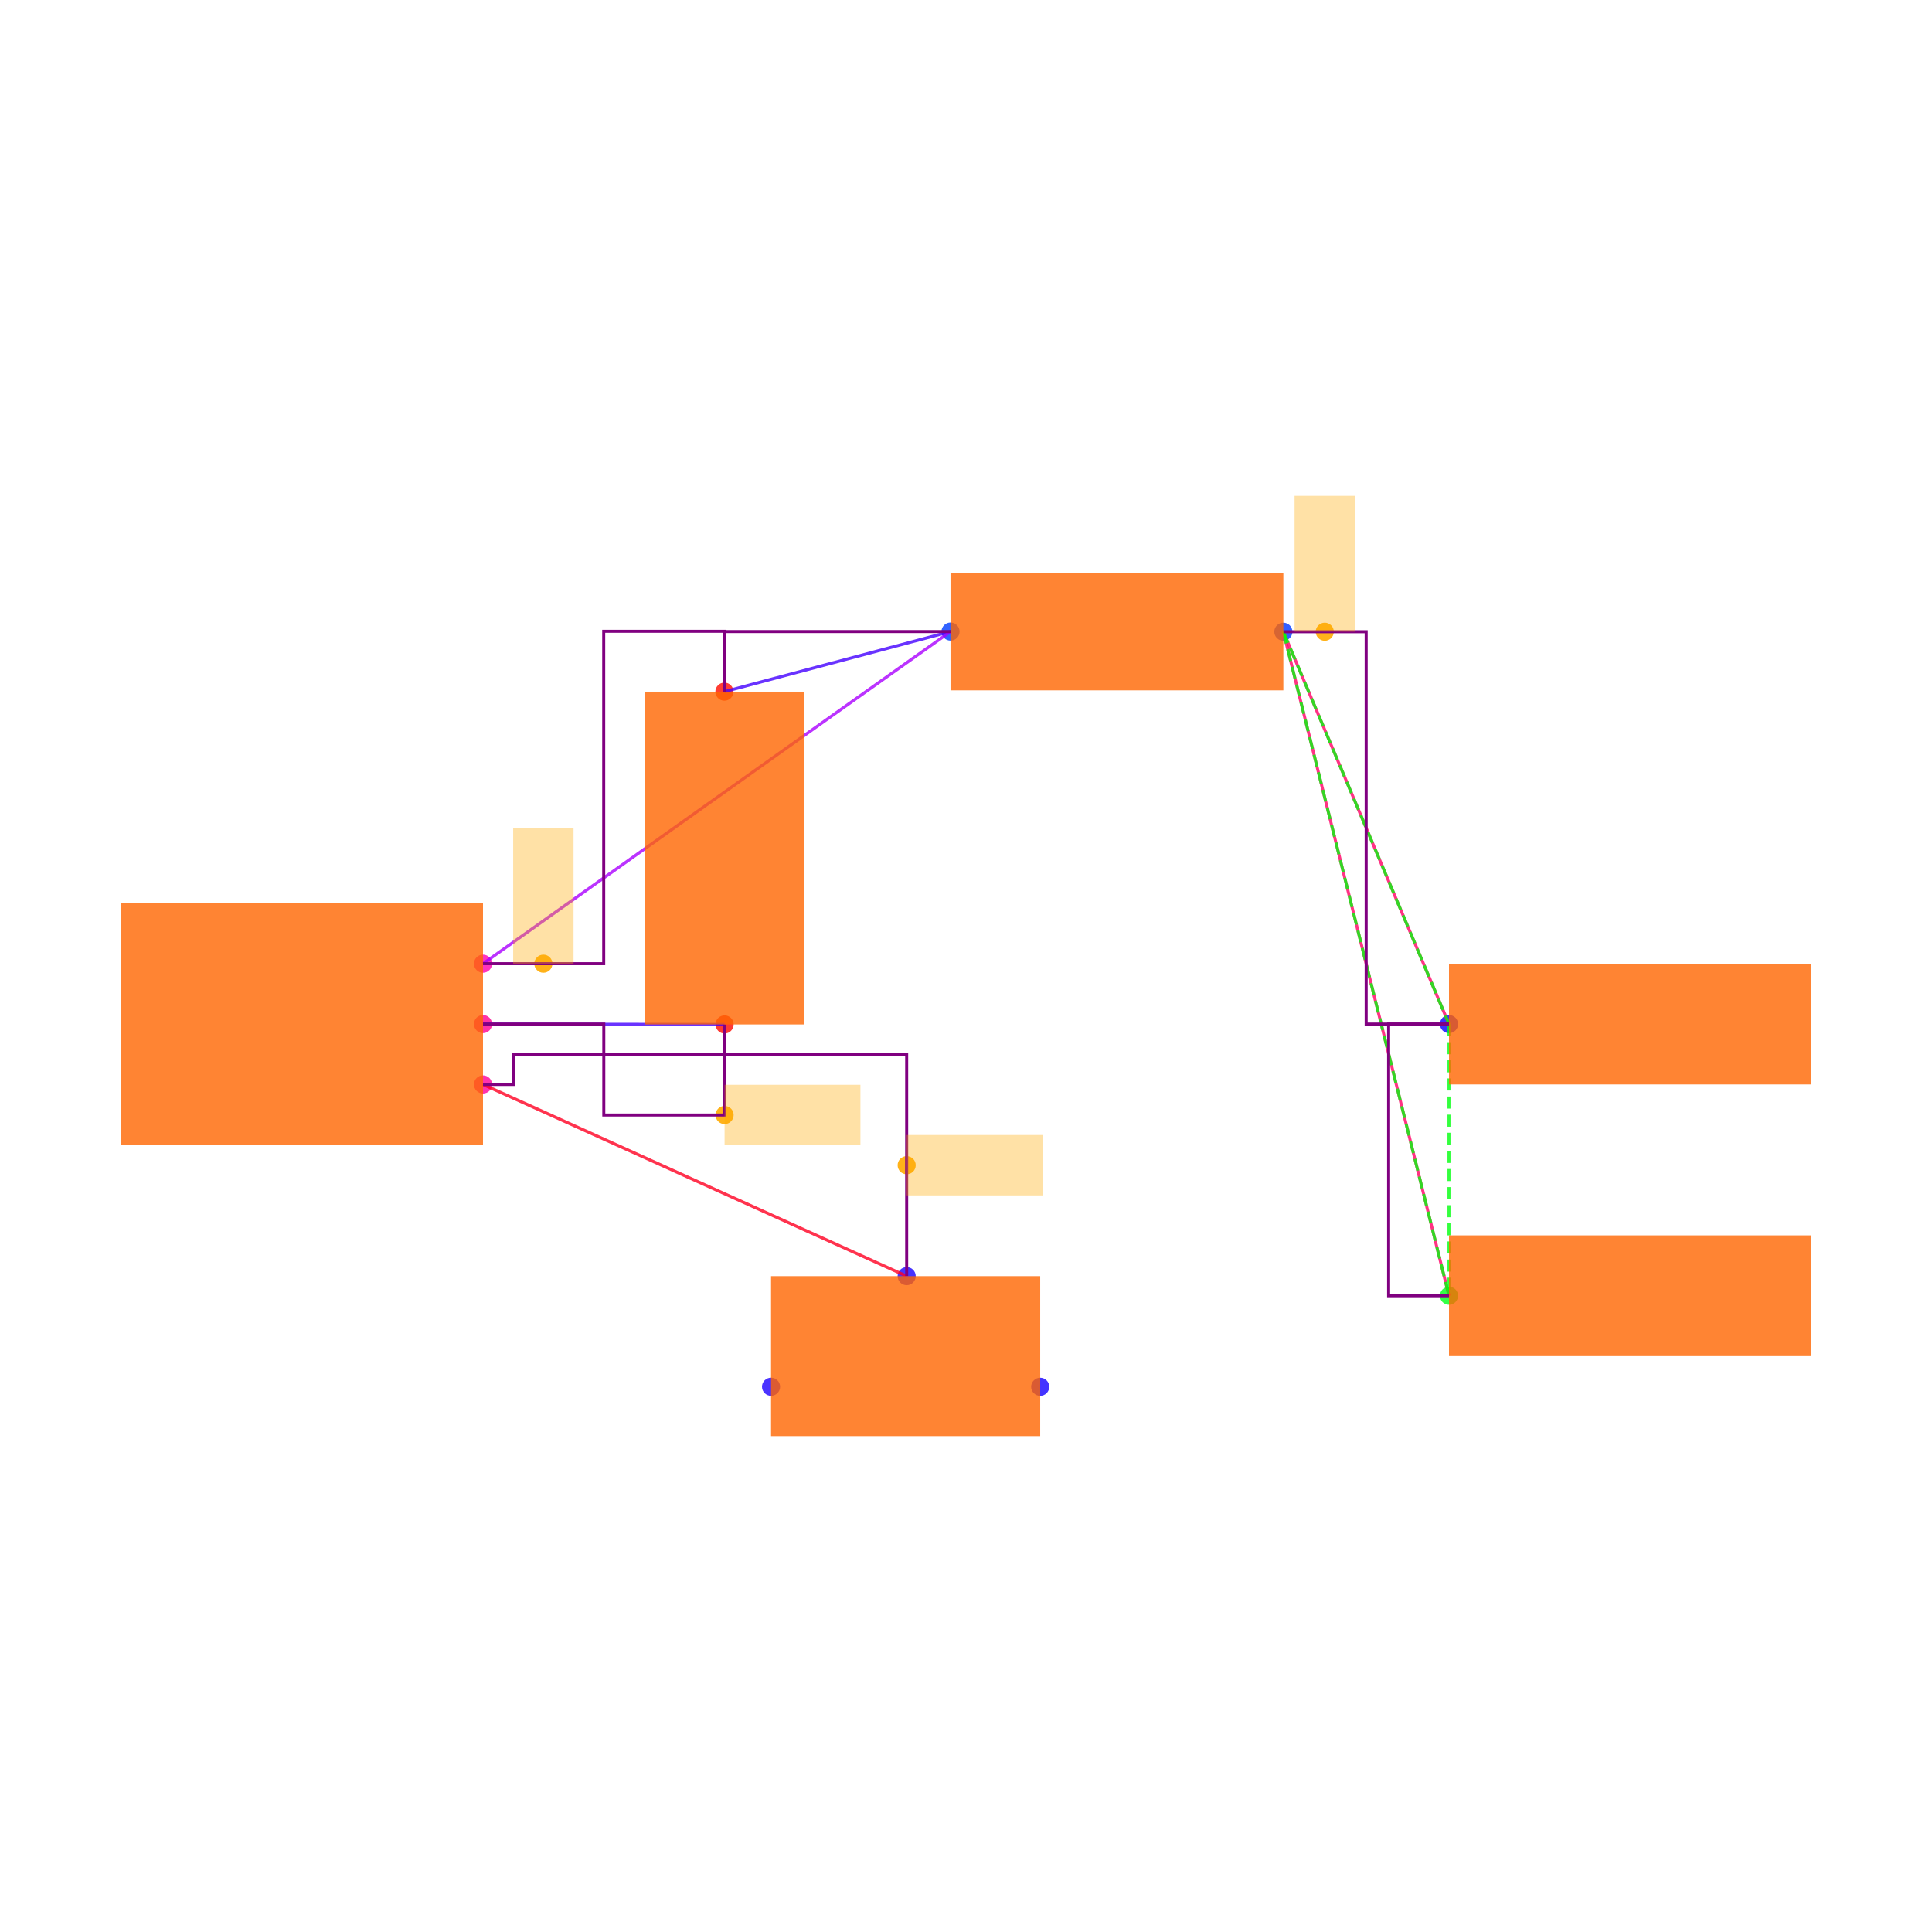
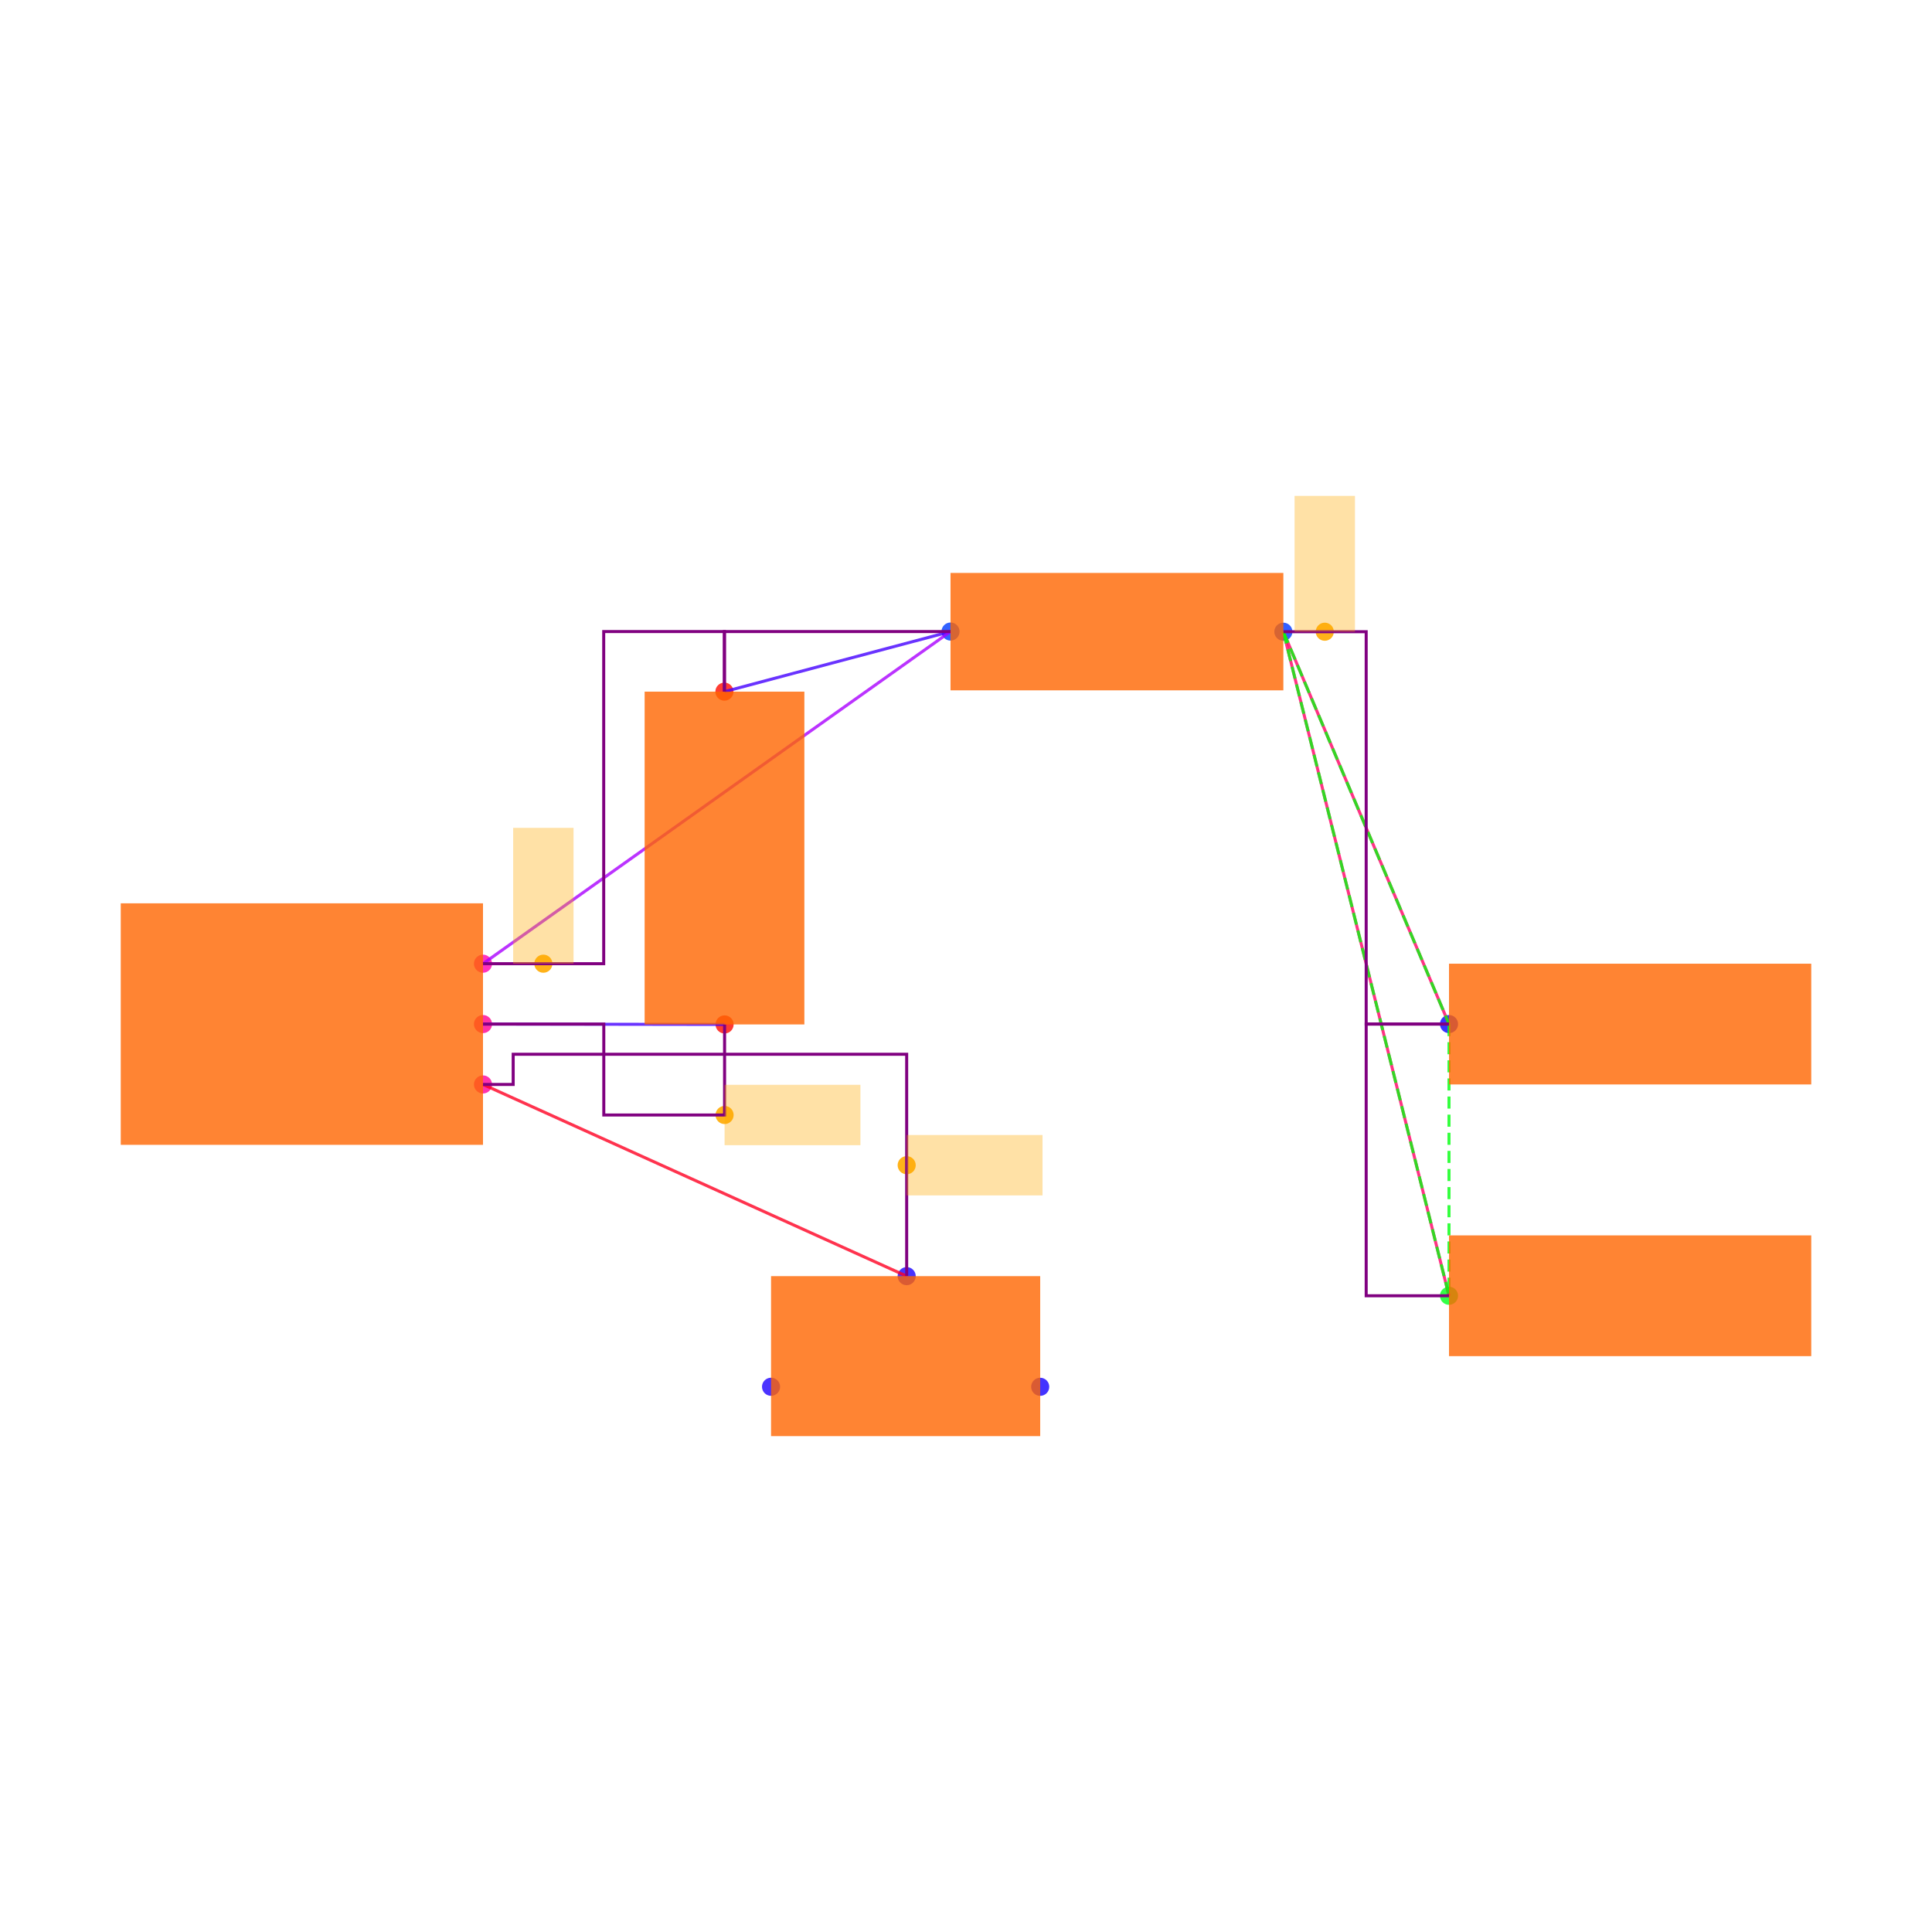
<svg xmlns="http://www.w3.org/2000/svg" width="640" height="640" viewBox="0 0 640 640">
  <rect width="100%" height="100%" fill="white" />
  <g>
    <circle data-type="point" data-label="U1.6 x+" data-x="0.6000000000000001" data-y="-0.2" cx="160" cy="359.238" r="3" fill="hsl(324, 100%, 50%, 0.8)" />
  </g>
  <g>
    <circle data-type="point" data-label="U1.8 x+" data-x="0.6000000000000001" data-y="0" cx="160" cy="339.238" r="3" fill="hsl(326, 100%, 50%, 0.8)" />
  </g>
  <g>
    <circle data-type="point" data-label="U1.1 x+" data-x="0.6000000000000001" data-y="0.2" cx="160" cy="319.238" r="3" fill="hsl(319, 100%, 50%, 0.8)" />
  </g>
  <g>
    <circle data-type="point" data-label="C2.1 y-" data-x="1.4002733499999995" data-y="-0.0012093000000001908" cx="240.027" cy="339.359" r="3" fill="hsl(2, 100%, 50%, 0.8)" />
  </g>
  <g>
    <circle data-type="point" data-label="C2.2 y+" data-x="1.3997266500000003" data-y="1.1012093000000003" cx="239.973" cy="229.117" r="3" fill="hsl(3, 100%, 50%, 0.8)" />
  </g>
  <g>
    <circle data-type="point" data-label="R1.1 x-" data-x="2.1487092999999997" data-y="1.3002732499999994" cx="314.871" cy="209.211" r="3" fill="hsl(226, 100%, 50%, 0.8)" />
  </g>
  <g>
    <circle data-type="point" data-label="R1.2 x+" data-x="3.2512907000000006" data-y="1.2997267500000007" cx="425.129" cy="209.265" r="3" fill="hsl(227, 100%, 50%, 0.8)" />
  </g>
  <g>
    <circle data-type="point" data-label="JP5.1 x-" data-x="3.8000000000000003" data-y="0" cx="480" cy="339.238" r="3" fill="hsl(242, 100%, 50%, 0.8)" />
  </g>
  <g>
    <circle data-type="point" data-label="JP9.1 x-" data-x="3.8000000000000003" data-y="-0.9" cx="480" cy="429.238" r="3" fill="hsl(126, 100%, 50%, 0.8)" />
  </g>
  <g>
    <circle data-type="point" data-label="JP8.1 x+" data-x="2.4458007999999998" data-y="-1.2015872704999997" cx="344.58" cy="459.397" r="3" fill="hsl(245, 100%, 50%, 0.8)" />
  </g>
  <g>
    <circle data-type="point" data-label="JP8.2 y+" data-x="2.0034928" data-y="-0.8350319000000007" cx="300.349" cy="422.741" r="3" fill="hsl(246, 100%, 50%, 0.8)" />
  </g>
  <g>
    <circle data-type="point" data-label="JP8.3 x-" data-x="1.5541992" data-y="-1.2014628704999997" cx="255.42" cy="459.384" r="3" fill="hsl(247, 100%, 50%, 0.8)" />
  </g>
  <g>
-     <circle data-type="point" data-label="anchorPoint orientation: x+" data-x="2.0034928" data-y="-0.46751595000000035" cx="300.349" cy="385.99" r="3" fill="hsl(40, 100%, 50%, 0.9)" />
+     <circle data-type="point" data-label="" data-x="2.0034928" data-y="-0.46751595000000035" cx="300.349" cy="385.99" r="3" fill="hsl(40, 100%, 50%, 0.9)" />
  </g>
  <g>
-     <circle data-type="point" data-label="anchorPoint orientation: x+" data-x="1.4002733499999995" data-y="-0.30120930000000024" cx="240.027" cy="369.359" r="3" fill="hsl(40, 100%, 50%, 0.9)" />
+     <circle data-type="point" data-label="" data-x="1.4002733499999995" data-y="-0.30120930000000024" cx="240.027" cy="369.359" r="3" fill="hsl(40, 100%, 50%, 0.9)" />
  </g>
  <g>
-     <circle data-type="point" data-label="anchorPoint orientation: y+" data-x="0.7999316625000001" data-y="0.2" cx="179.993" cy="319.238" r="3" fill="hsl(40, 100%, 50%, 0.9)" />
+     <circle data-type="point" data-label="" data-x="0.7999316625000001" data-y="0.2" cx="179.993" cy="319.238" r="3" fill="hsl(40, 100%, 50%, 0.9)" />
  </g>
  <g>
-     <circle data-type="point" data-label="anchorPoint orientation: y+" data-x="3.3884680250000008" data-y="1.2997267500000007" cx="438.847" cy="209.265" r="3" fill="hsl(40, 100%, 50%, 0.9)" />
+     <circle data-type="point" data-label="" data-x="3.3884680250000008" data-y="1.2997267500000007" cx="438.847" cy="209.265" r="3" fill="hsl(40, 100%, 50%, 0.9)" />
  </g>
  <g>
    <polyline data-points="1.4002733499999995,-0.0012093000000001908 0.6000000000000001,0" data-type="line" data-label="" points="240.027,339.359 160,339.238" fill="none" stroke="hsl(256, 100%, 50%, 0.8)" stroke-width="1" />
  </g>
  <g>
    <polyline data-points="1.3997266500000003,1.1012093000000003 2.1487092999999997,1.3002732499999994" data-type="line" data-label="" points="239.973,229.117 314.871,209.211" fill="none" stroke="hsl(256, 100%, 50%, 0.8)" stroke-width="1" />
  </g>
  <g>
    <polyline data-points="2.1487092999999997,1.3002732499999994 0.6000000000000001,0.2" data-type="line" data-label="" points="314.871,209.211 160,319.238" fill="none" stroke="hsl(280, 100%, 50%, 0.8)" stroke-width="1" />
  </g>
  <g>
    <polyline data-points="3.8000000000000003,0 3.2512907000000006,1.2997267500000007" data-type="line" data-label="" points="480,339.238 425.129,209.265" fill="none" stroke="hsl(336, 100%, 50%, 0.8)" stroke-width="1" />
  </g>
  <g>
    <polyline data-points="3.8000000000000003,-0.9 3.2512907000000006,1.2997267500000007" data-type="line" data-label="" points="480,429.238 425.129,209.265" fill="none" stroke="hsl(336, 100%, 50%, 0.8)" stroke-width="1" />
  </g>
  <g>
    <polyline data-points="2.0034928,-0.8350319000000007 0.6000000000000001,-0.2" data-type="line" data-label="" points="300.349,422.741 160,359.238" fill="none" stroke="hsl(352, 100%, 50%, 0.8)" stroke-width="1" />
  </g>
  <g>
    <polyline data-points="3.2512907000000006,1.2997267500000007 3.8000000000000003,0" data-type="line" data-label="" points="425.129,209.265 480,339.238" fill="none" stroke="hsl(123, 100%, 50%, 0.8)" stroke-width="1" stroke-dasharray="4 2" />
  </g>
  <g>
    <polyline data-points="3.2512907000000006,1.2997267500000007 3.8000000000000003,-0.9" data-type="line" data-label="" points="425.129,209.265 480,429.238" fill="none" stroke="hsl(123, 100%, 50%, 0.8)" stroke-width="1" stroke-dasharray="4 2" />
  </g>
  <g>
    <polyline data-points="3.8000000000000003,0 3.8000000000000003,-0.9" data-type="line" data-label="" points="480,339.238 480,429.238" fill="none" stroke="hsl(123, 100%, 50%, 0.8)" stroke-width="1" stroke-dasharray="4 2" />
  </g>
  <g>
    <polyline data-points="1.4002733499999995,-0.0012093000000001908 1.4002733499999995,-0.30120930000000024 1.0001366749999998,-0.30120930000000024 1.0001366749999998,0 0.6000000000000001,0" data-type="line" data-label="" points="240.027,339.359 240.027,369.359 200.014,369.359 200.014,339.238 160,339.238" fill="none" stroke="purple" stroke-width="1" />
  </g>
  <g>
    <polyline data-points="2.1487092999999997,1.3002732499999994 1.3997266500000003,1.3002732499999994 1.3997266500000003,1.1012093000000003" data-type="line" data-label="" points="314.871,209.211 239.973,209.211 239.973,229.117" fill="none" stroke="purple" stroke-width="1" />
  </g>
  <g>
-     <polyline data-points="0.6000000000000001,0.2 0.9998633250000002,0.2 0.9998633250000002,1.3012093000000002 1.3997266500000003,1.3012093000000002 1.3997266500000003,1.1012093000000003" data-type="line" data-label="" points="160,319.238 199.986,319.238 199.986,209.117 239.973,209.117 239.973,229.117" fill="none" stroke="purple" stroke-width="1" />
+     <polyline data-points="0.6000000000000001,0.2 0.9998633250000002,0.2 0.9998633250000002,1.3002732499999994 1.3997266500000003,1.3002732499999994 1.3997266500000003,1.1012093000000003" data-type="line" data-label="" points="160,319.238 199.986,319.238 199.986,209.211 239.973,209.211 239.973,229.117" fill="none" stroke="purple" stroke-width="1" />
  </g>
  <g>
-     <polyline data-points="3.8000000000000003,-0.9 3.6000000000000005,-0.9 3.6000000000000005,0 3.8000000000000003,0" data-type="line" data-label="" points="480,429.238 460,429.238 460,339.238 480,339.238" fill="none" stroke="purple" stroke-width="1" />
+     <polyline data-points="3.8000000000000003,-0.9 3.5256453500000005,-0.9 3.5256453500000005,0 3.8000000000000003,0" data-type="line" data-label="" points="480,429.238 452.565,429.238 452.565,339.238 480,339.238" fill="none" stroke="purple" stroke-width="1" />
  </g>
  <g>
    <polyline data-points="3.2512907000000006,1.2997267500000007 3.5256453500000005,1.2997267500000007 3.5256453500000005,0 3.8000000000000003,0" data-type="line" data-label="" points="425.129,209.265 452.565,209.265 452.565,339.238 480,339.238" fill="none" stroke="purple" stroke-width="1" />
  </g>
  <g>
    <polyline data-points="2.0034928,-0.8350319000000007 2.0034928,-0.1 0.7000000000000001,-0.1 0.7000000000000001,-0.2 0.6000000000000001,-0.2" data-type="line" data-label="" points="300.349,422.741 300.349,349.238 170,349.238 170,359.238 160,359.238" fill="none" stroke="purple" stroke-width="1" />
  </g>
  <g>
    <rect data-type="rect" data-label="schematic_component_0" data-x="0" data-y="0" x="40" y="299.238" width="120" height="80" fill="hsl(24, 100%, 50%, 0.8)" stroke="black" stroke-width="0.01" />
  </g>
  <g>
    <rect data-type="rect" data-label="schematic_component_1" data-x="1.4" data-y="0.55" x="213.542" y="229.117" width="52.917" height="110.242" fill="hsl(24, 100%, 50%, 0.8)" stroke="black" stroke-width="0.01" />
  </g>
  <g>
    <rect data-type="rect" data-label="schematic_component_2" data-x="2.7" data-y="1.3" x="314.871" y="189.792" width="110.258" height="38.891" fill="hsl(24, 100%, 50%, 0.8)" stroke="black" stroke-width="0.01" />
  </g>
  <g>
    <rect data-type="rect" data-label="schematic_component_3" data-x="4.4" data-y="0" x="480" y="319.238" width="120" height="40" fill="hsl(24, 100%, 50%, 0.8)" stroke="black" stroke-width="0.01" />
  </g>
  <g>
    <rect data-type="rect" data-label="schematic_component_4" data-x="4.4" data-y="-0.9" x="480" y="409.238" width="120" height="40" fill="hsl(24, 100%, 50%, 0.8)" stroke="black" stroke-width="0.01" />
  </g>
  <g>
    <rect data-type="rect" data-label="schematic_component_5" data-x="2" data-y="-1.1" x="255.42" y="422.741" width="89.16" height="52.994" fill="hsl(24, 100%, 50%, 0.8)" stroke="black" stroke-width="0.01" />
  </g>
  <g>
    <rect data-type="rect" data-label="netId: solderjumper.JP8 &gt; port.pin2 to .U1 &gt; .pin6 globalConnNetId: connectivity_net3" data-x="2.2284928" data-y="-0.46751595000000035" x="300.349" y="375.99" width="45" height="20" fill="hsl(40, 100%, 50%, 0.35)" stroke="black" stroke-width="0.01" />
  </g>
  <g>
    <rect data-type="rect" data-label="netId: capacitor.C2 &gt; port.pin1 to .U1 &gt; .pin8 globalConnNetId: connectivity_net0" data-x="1.6252733499999996" data-y="-0.30120930000000024" x="240.027" y="359.359" width="45" height="20" fill="hsl(40, 100%, 50%, 0.35)" stroke="black" stroke-width="0.01" />
  </g>
  <g>
    <rect data-type="rect" data-label="netId: resistor.R1 &gt; port.pin1 to .U1 &gt; .pin1 globalConnNetId: connectivity_net1" data-x="0.7999316625000001" data-y="0.42500000000000004" x="169.993" y="274.238" width="20" height="45" fill="hsl(40, 100%, 50%, 0.35)" stroke="black" stroke-width="0.01" />
  </g>
  <g>
    <rect data-type="rect" data-label="netId: PAD globalConnNetId: connectivity_net2" data-x="3.3884680250000008" data-y="1.5247267500000008" x="428.847" y="164.265" width="20" height="45" fill="hsl(40, 100%, 50%, 0.35)" stroke="black" stroke-width="0.01" />
  </g>
  <g id="crosshair" style="display: none">
    <line id="crosshair-h" y1="0" y2="640" stroke="#666" stroke-width="0.5" />
    <line id="crosshair-v" x1="0" x2="640" stroke="#666" stroke-width="0.5" />
    <text id="coordinates" font-family="monospace" font-size="12" fill="#666" />
  </g>
</svg>
